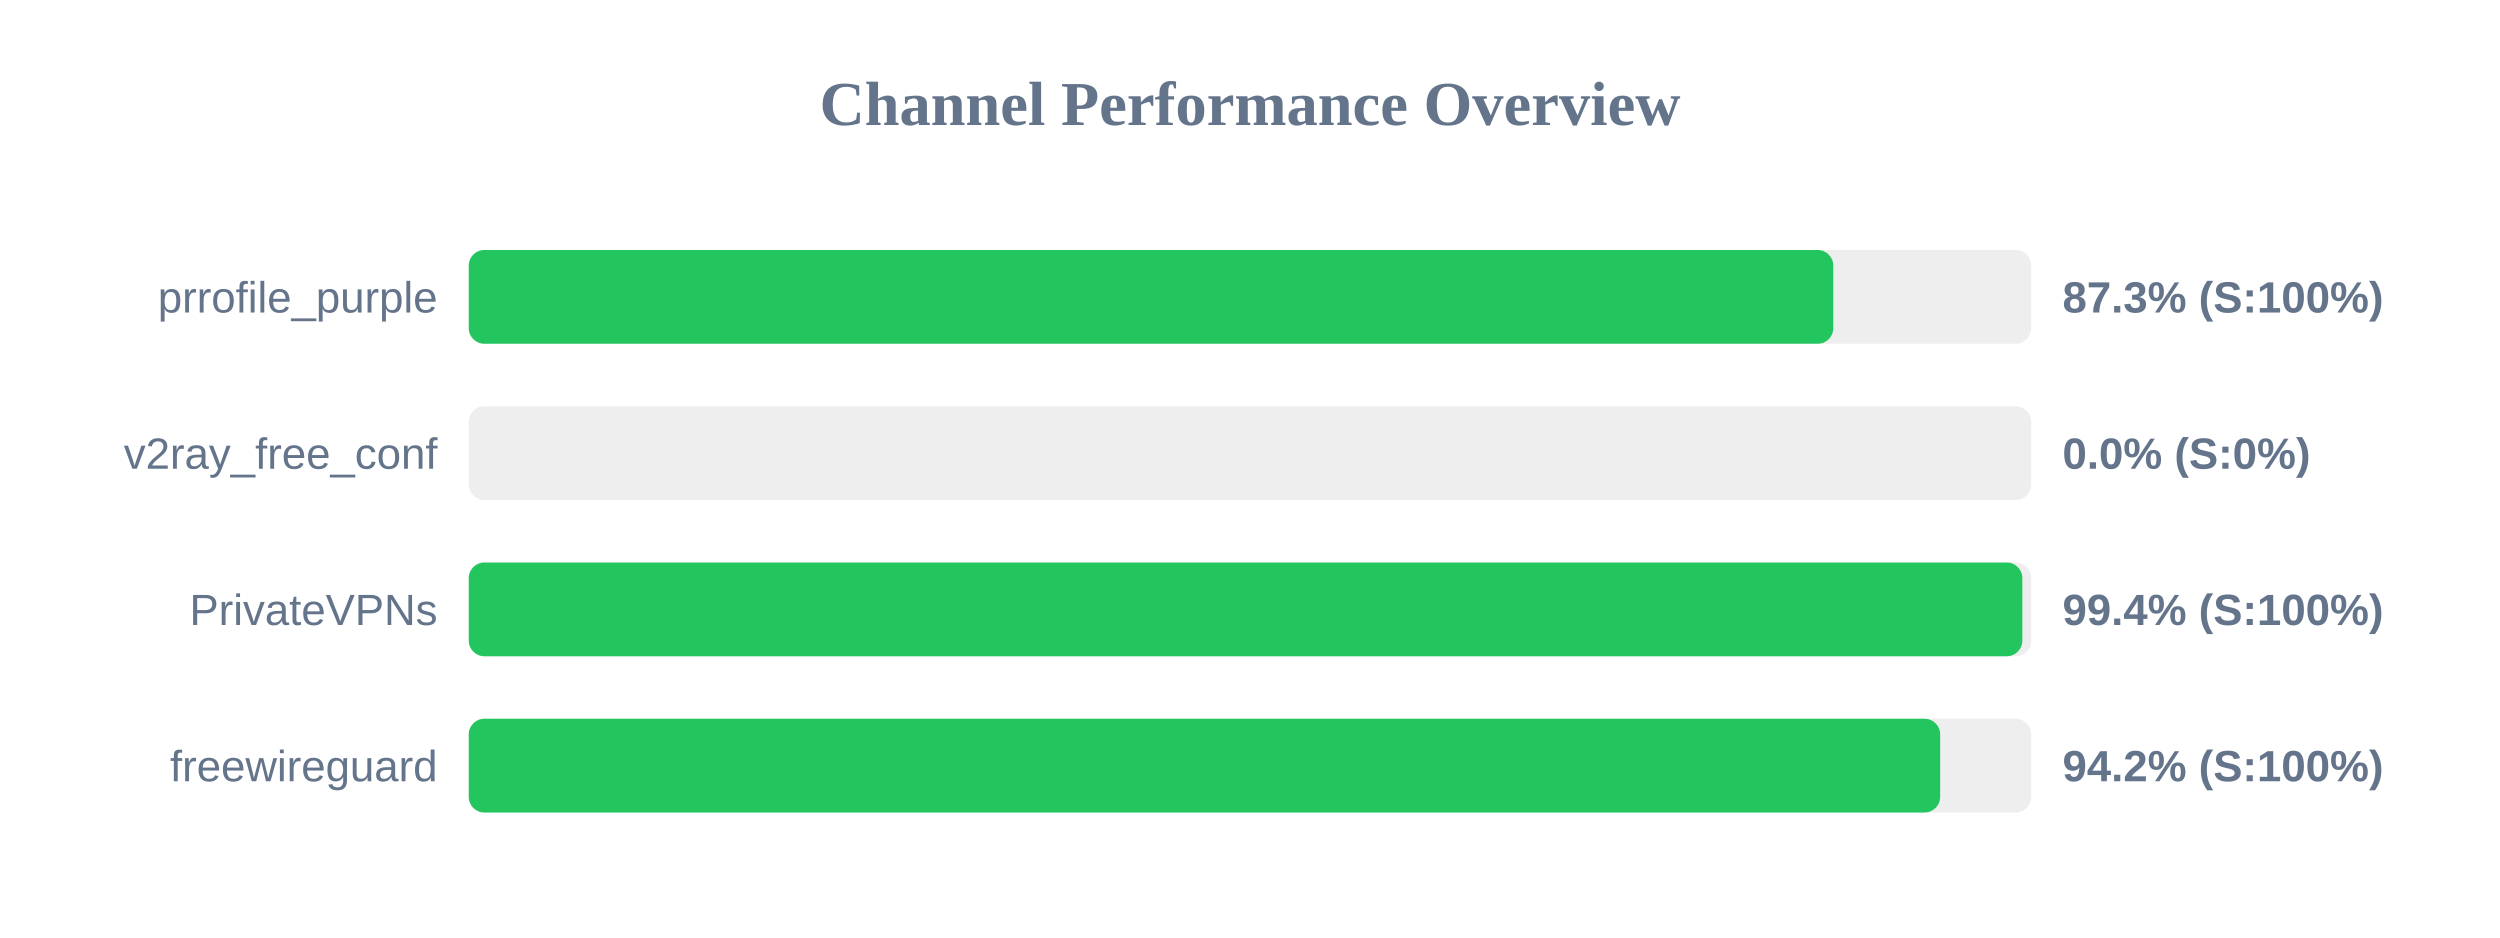
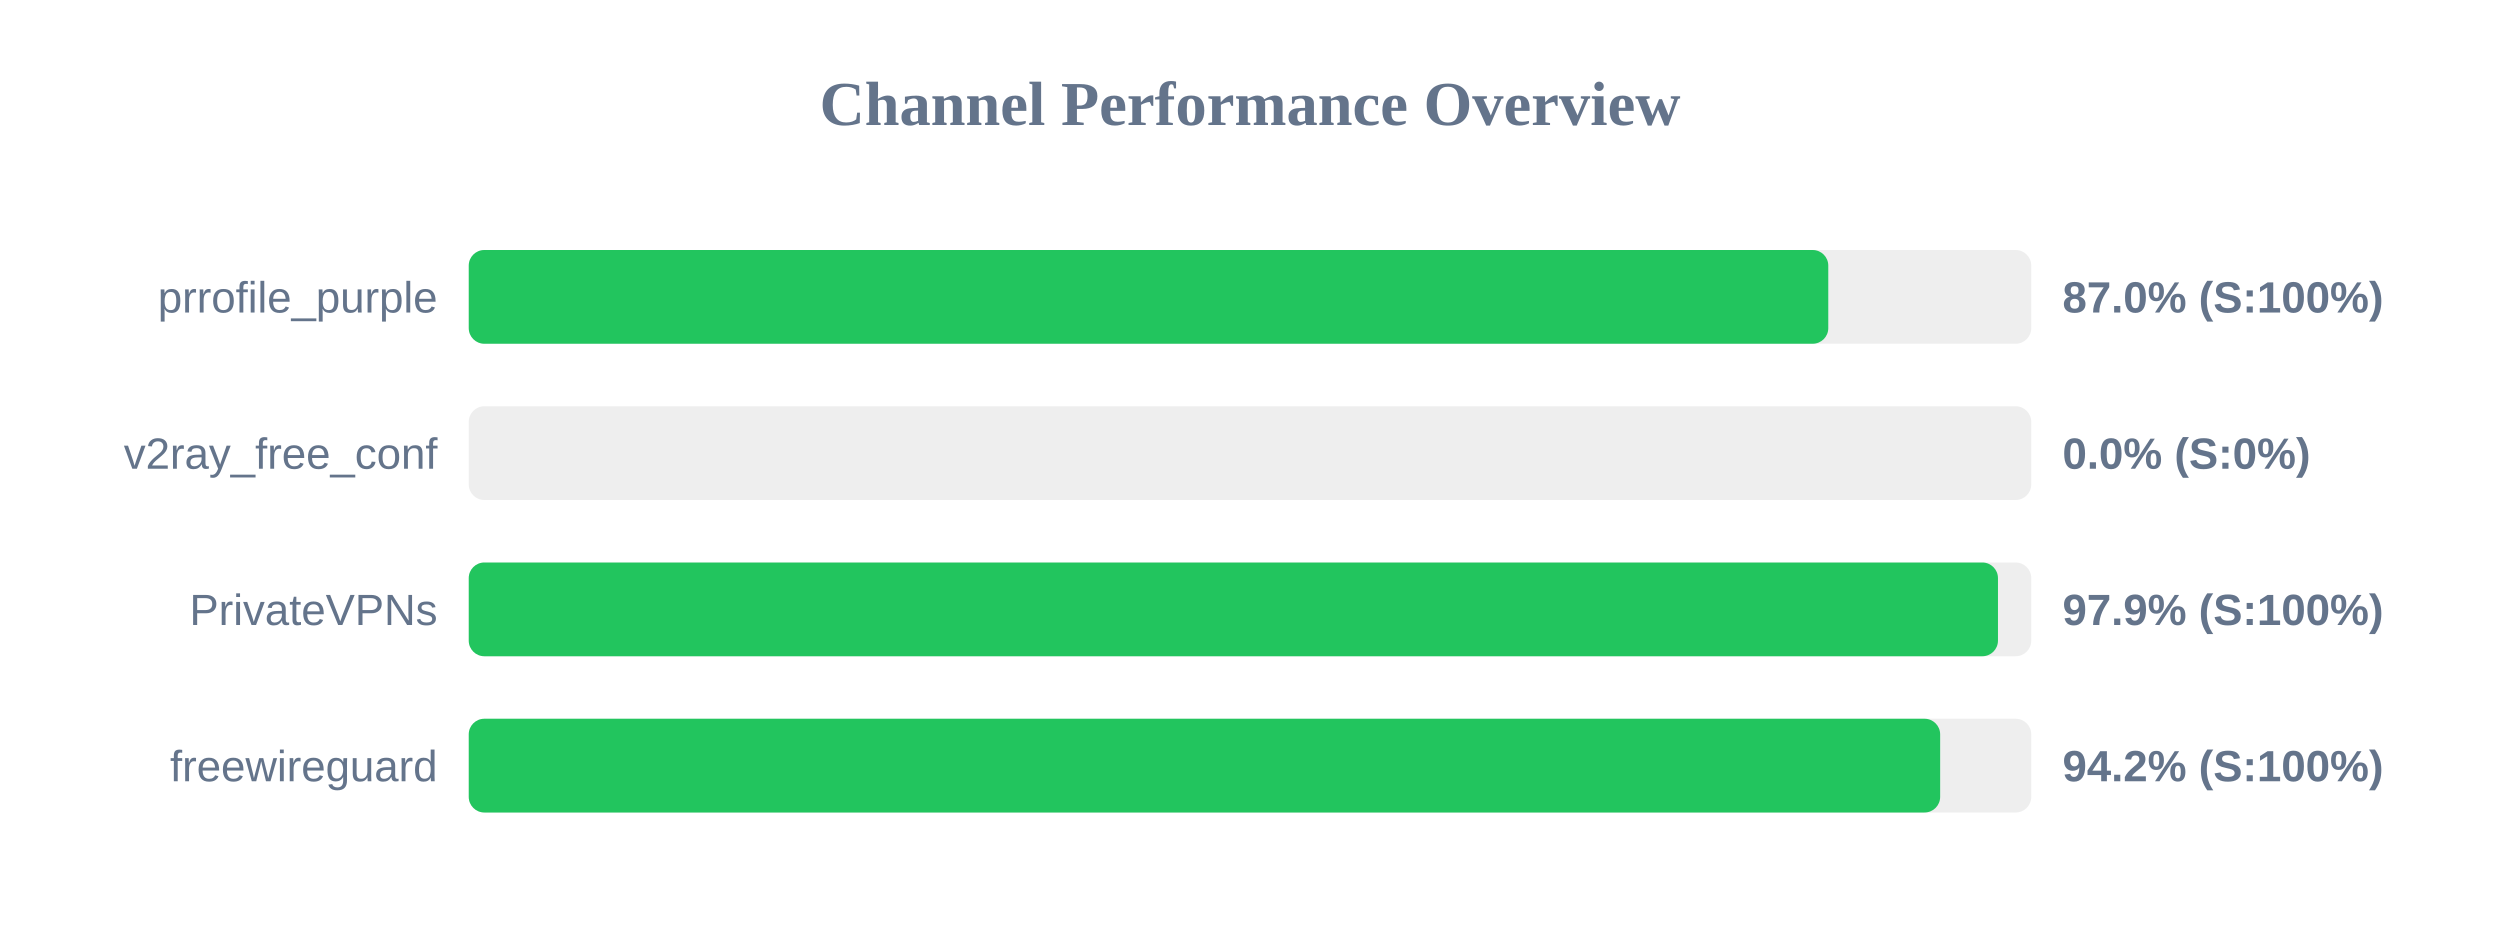
<svg xmlns="http://www.w3.org/2000/svg" width="800" height="300" version="1.1">
  <style>
        .row { font: 14px Arial; fill: #64748b; }
        .score { font: bold 14px Arial; fill: #64748b; }
    </style>
  <text x="400" y="40" text-anchor="middle" font-size="20px" font-weight="bold" fill="#64748b">Channel Performance Overview</text>
  <rect x="150" y="80" width="500" height="30" fill="#eee" rx="5" />
-   <rect x="150" y="80" width="436.65" height="30" fill="#22c55e" rx="5" />
+   <rect x="150" y="80" width="435.05" height="30" fill="#22c55e" rx="5" />
  <text x="140" y="100" text-anchor="end" class="row">prrofile_purple</text>
-   <text x="660" y="100" text-anchor="start" class="score">87.3% (S:100%)</text>
+   <text x="660" y="100" text-anchor="start" class="score">87.0% (S:100%)</text>
  <rect x="150" y="130" width="500" height="30" fill="#eee" rx="5" />
  <rect x="150" y="130" width="0.0" height="30" fill="#ef4444" rx="5" />
  <text x="140" y="150" text-anchor="end" class="row">v2ray_free_conf</text>
  <text x="660" y="150" text-anchor="start" class="score">0.0% (S:0%)</text>
  <rect x="150" y="180" width="500" height="30" fill="#eee" rx="5" />
-   <rect x="150" y="180" width="497.15" height="30" fill="#22c55e" rx="5" />
+   <rect x="150" y="180" width="489.35" height="30" fill="#22c55e" rx="5" />
  <text x="140" y="200" text-anchor="end" class="row">PrivateVPNs</text>
-   <text x="660" y="200" text-anchor="start" class="score">99.4% (S:100%)</text>
+   <text x="660" y="200" text-anchor="start" class="score">97.9% (S:100%)</text>
  <rect x="150" y="230" width="500" height="30" fill="#eee" rx="5" />
  <rect x="150" y="230" width="470.85" height="30" fill="#22c55e" rx="5" />
  <text x="140" y="250" text-anchor="end" class="row">freewireguard</text>
  <text x="660" y="250" text-anchor="start" class="score">94.2% (S:100%)</text>
</svg>
